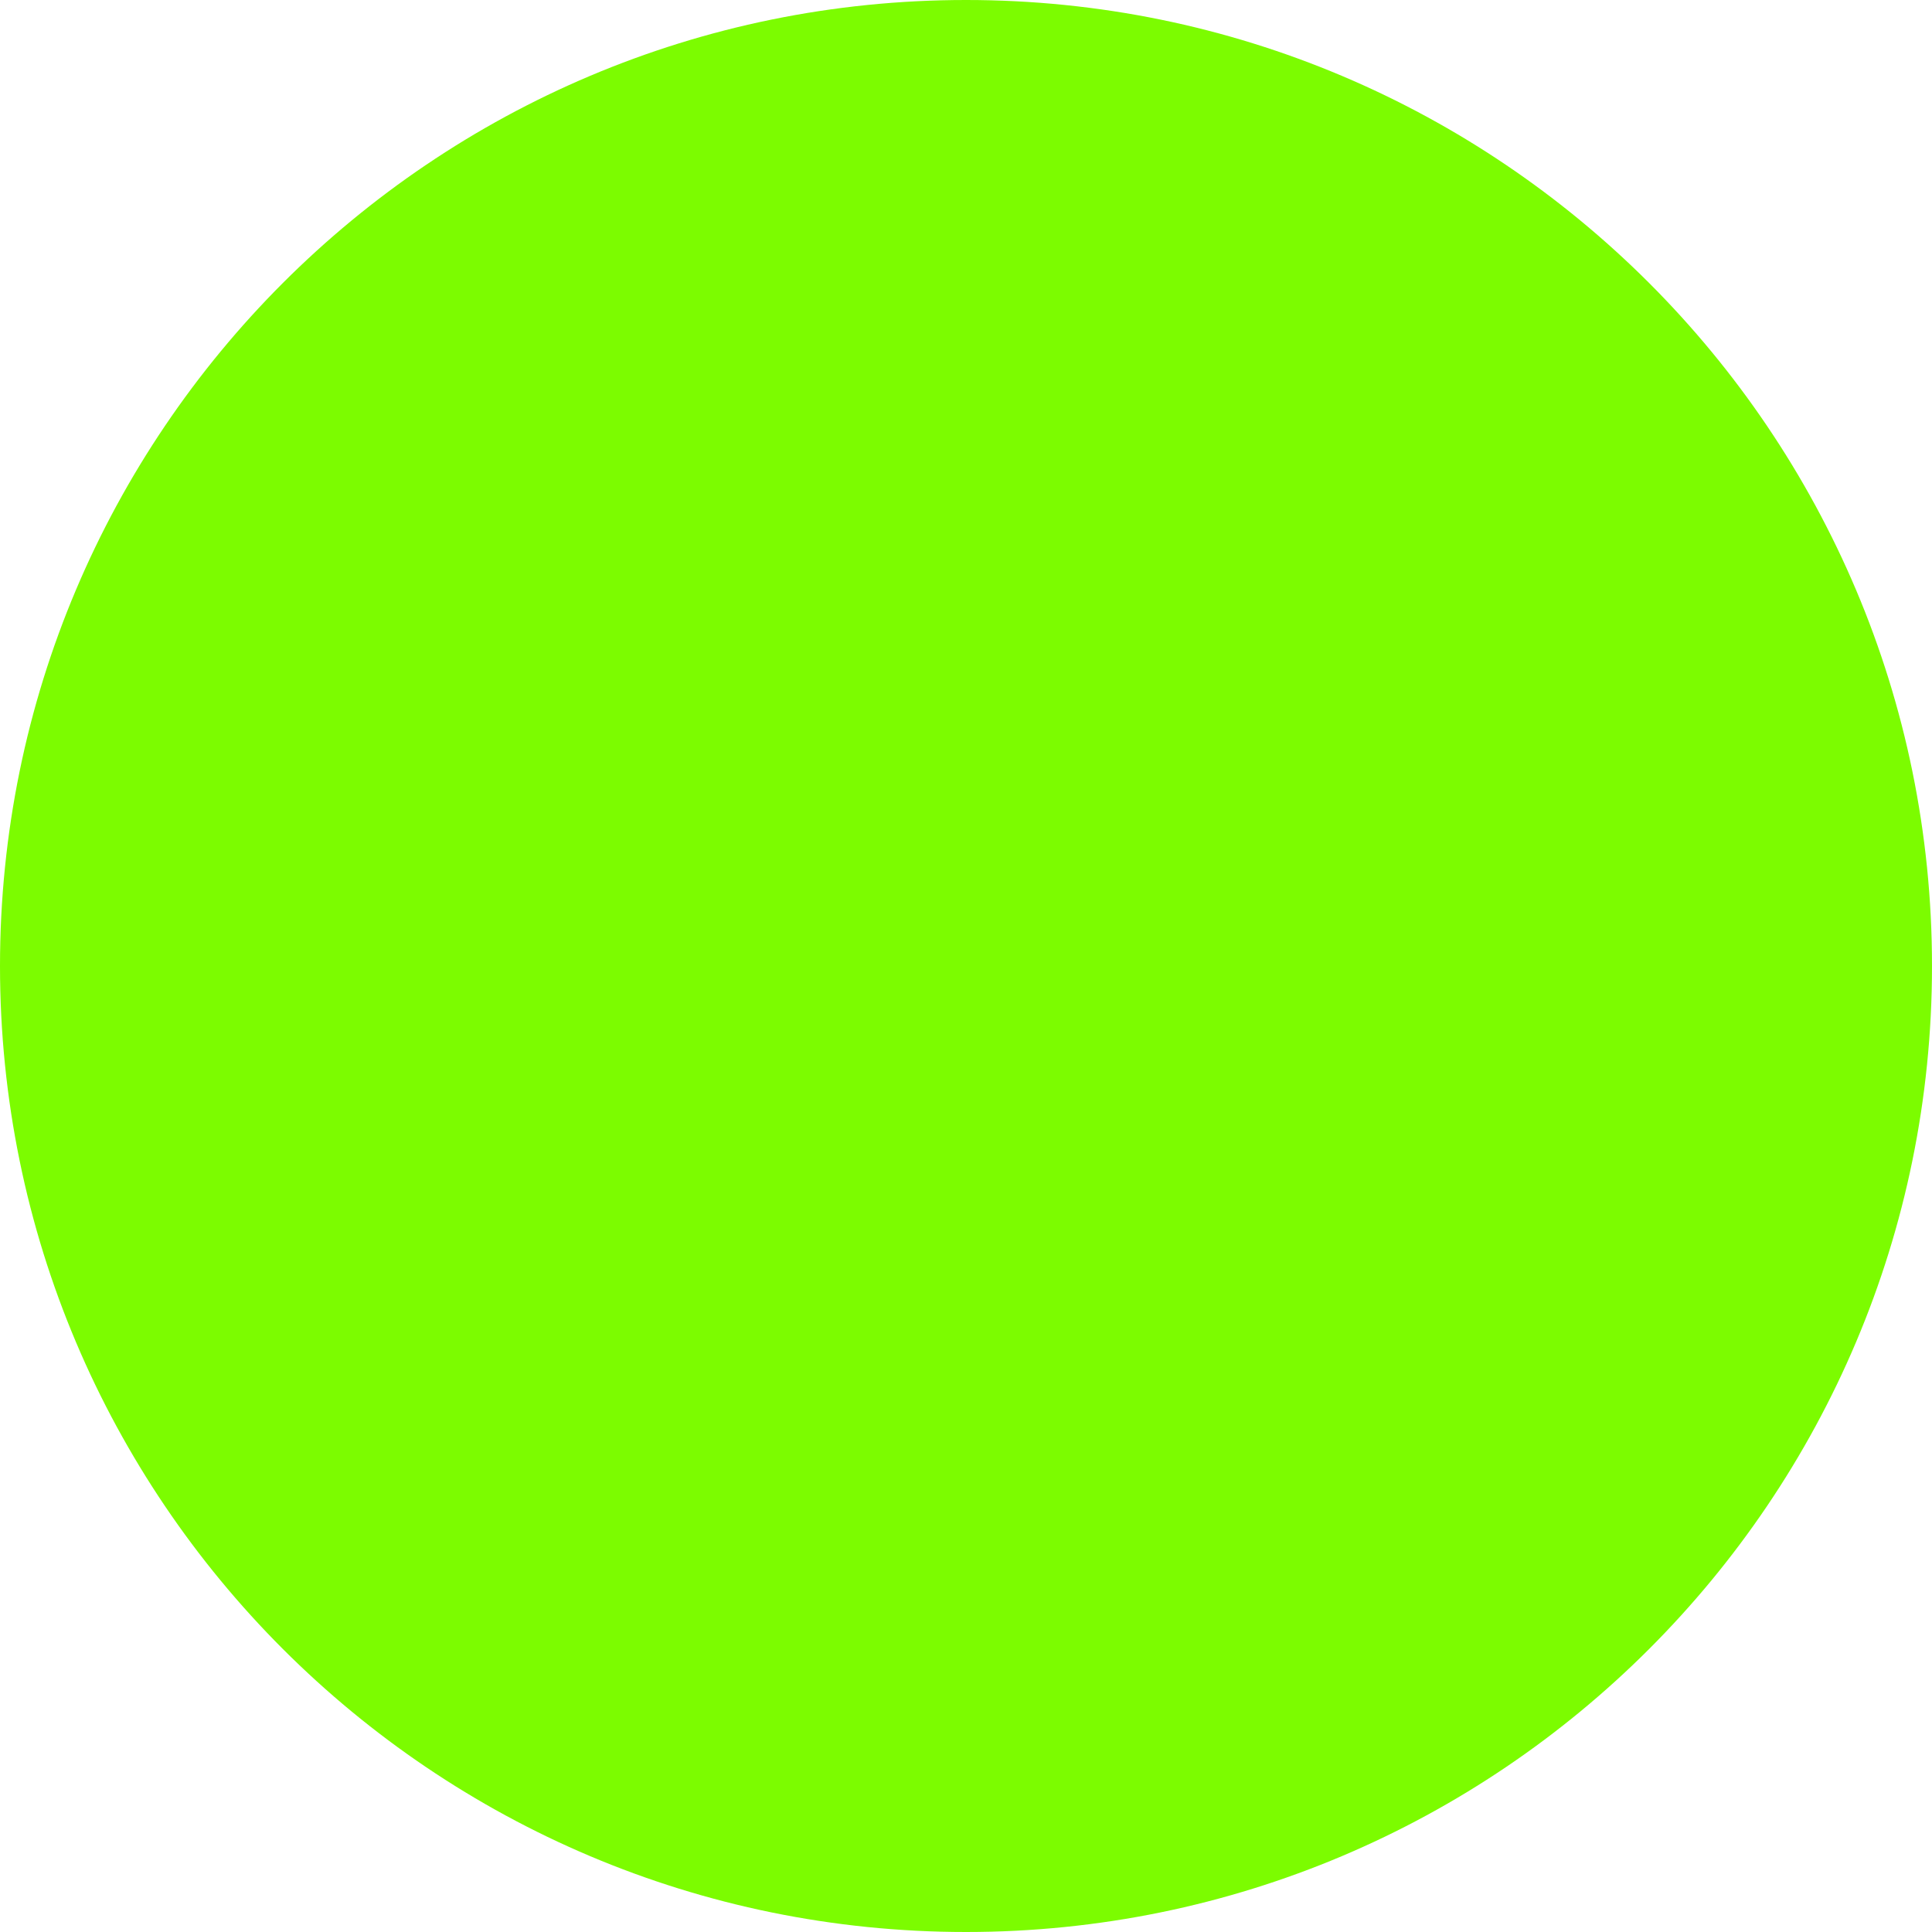
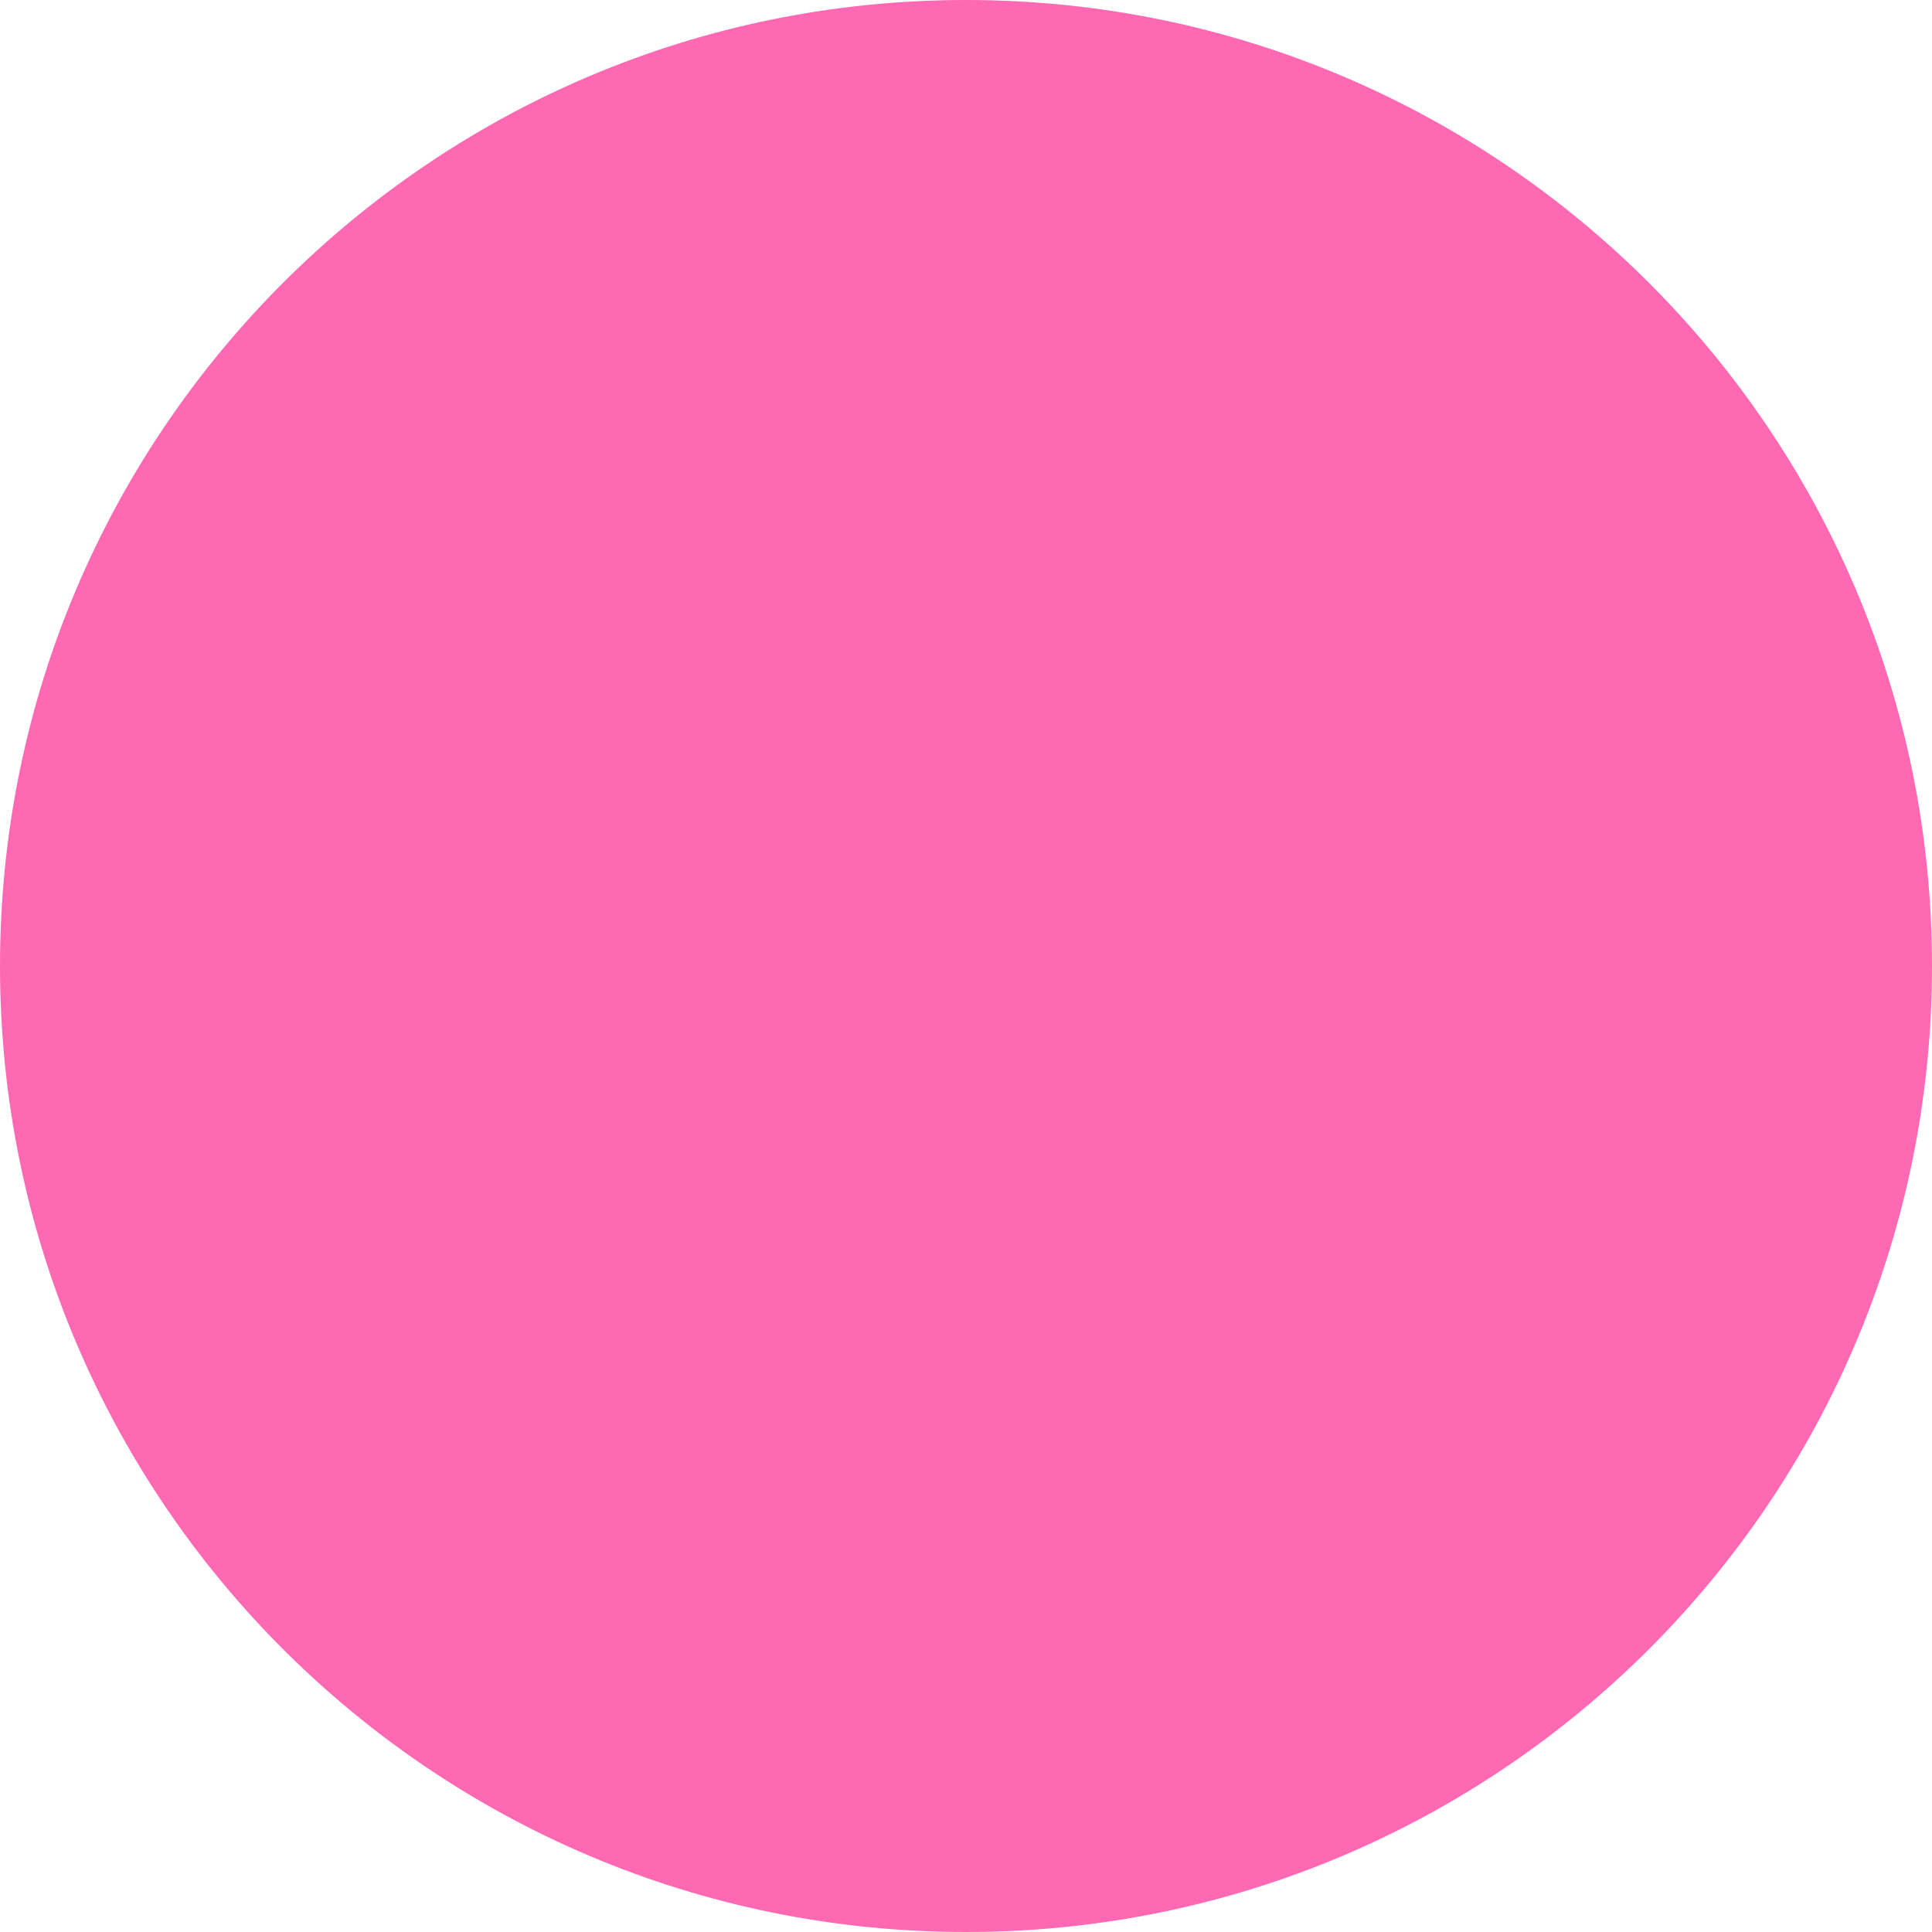
<svg xmlns="http://www.w3.org/2000/svg" viewBox="0 0 16 16">
-   <circle cx="8" cy="8" r="8" fill="lawngreen" />
+   <circle cx="8" cy="8" r="8" fill="hotpink" />
</svg>
